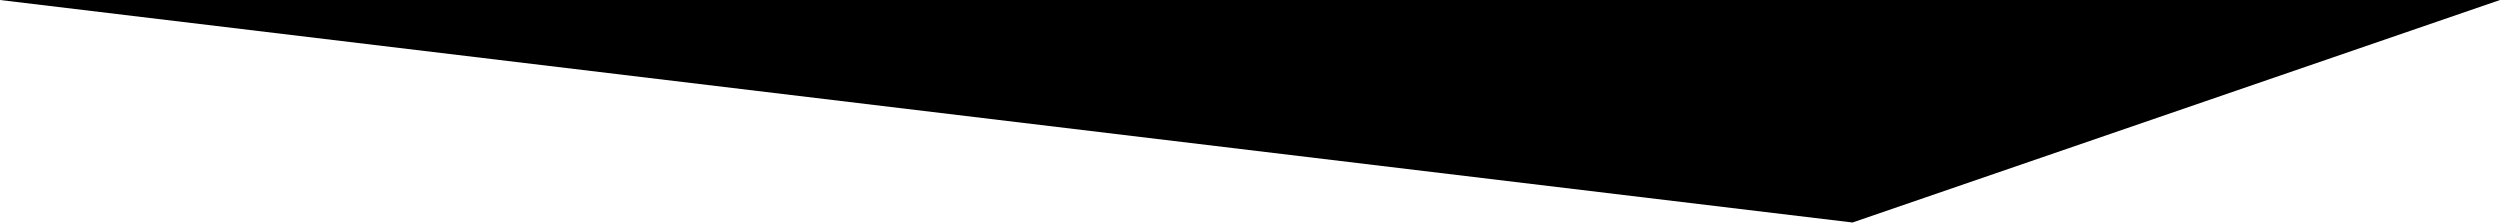
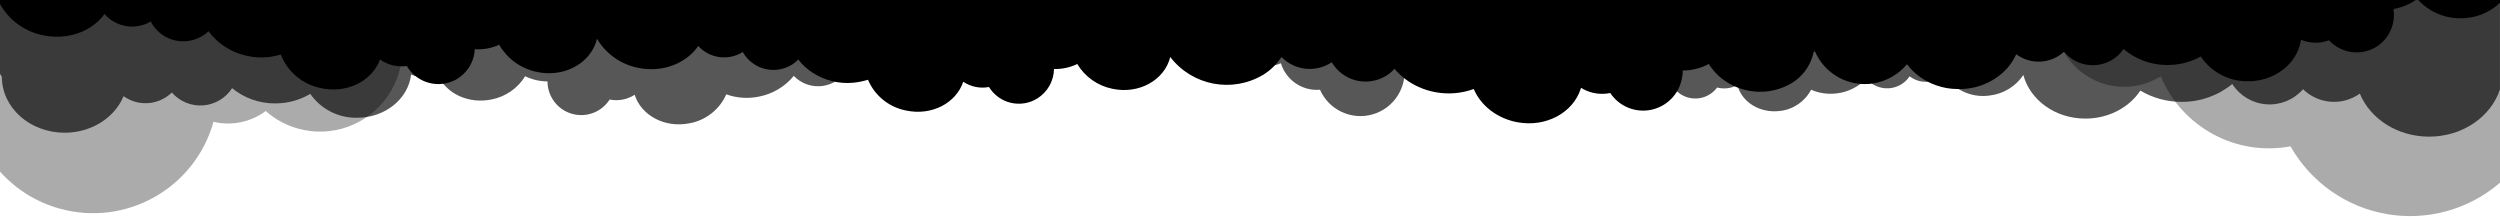
- <svg xmlns="http://www.w3.org/2000/svg" viewBox="0 0 1000 89" preserveAspectRatio="none">
-   <polygon points="0 0 741 89 1000 0 0 0" />
+ <svg xmlns="http://www.w3.org/2000/svg" viewBox="0 0 1000 86.47" preserveAspectRatio="none">
+   <g style="opacity:0.33">
+     <path d="M823,15.52l.24-.07A27.72,27.72,0,0,0,864.3,30.53a46.9,46.9,0,0,0,51.9,28A55,55,0,0,0,1000,73.07V0H792C795.79,12,809.32,18.85,823,15.52Z" />
+     <path d="M23.71,83.4A50,50,0,0,0,85.39,48.77v-.05a25.19,25.19,0,0,0,20.89-4.31,32.67,32.67,0,0,0,12.82,7A32.88,32.88,0,0,0,154.31,0H0V68.64A49.74,49.74,0,0,0,23.71,83.4Z" />
+   </g>
+   <g style="opacity:0.66">
+     <path d="M499.63,19.13h.08a8.91,8.91,0,0,0,12.64,6.15A15.07,15.07,0,0,0,528,35.9a17.67,17.67,0,0,0,33.67-9.55v0A8.9,8.9,0,0,0,567.86,22a11.61,11.61,0,0,0,7.48-22H503.08a11.65,11.65,0,0,0-1.71,4.21,9.2,9.2,0,0,0-3.85-.28c-4.65.65-8,4.58-7.37,8.77S495,19.78,499.63,19.13Z" />
+     <path d="M631.55,20.67c1,7.6,8.68,12.87,17.22,11.78a16.35,16.35,0,0,0,11.45-6.74,16.34,16.34,0,0,0,7.07,2.14A10.86,10.86,0,0,0,686.86,35a10.82,10.82,0,0,0,8.1-1c1.68,6.83,9,11.4,17,10.38a16,16,0,0,0,12.48-8.49,19.56,19.56,0,0,0,10.37,1.45,19.24,19.24,0,0,0,11.72-5.89,10.85,10.85,0,0,0,17.33-.92A10.81,10.81,0,0,0,776,31.2a17.64,17.64,0,0,0,3.38,1,18.52,18.52,0,0,0,16.52,6A18.82,18.82,0,0,0,809.34,30c2.67,10,12.75,17.44,24.8,17.44,9.38,0,17.57-4.5,22-11.2a32,32,0,0,0,16.53,4.5,31.47,31.47,0,0,0,20.23-7.14,17.75,17.75,0,0,0,28.32,2.09,17.74,17.74,0,0,0,22.71,1.75c4.13,10.05,15,17.22,27.72,17.22,13.43,0,24.75-8,28.33-18.88V0H599.32C607.84,23.13,631.55,20.67,631.55,20.67Z" />
+     <path d="M.74,30.73c0,12.33,11.21,22.33,25.08,22.36,10.84,0,20.08-6.07,23.61-14.62A15.09,15.09,0,0,0,68.74,37a15.1,15.1,0,0,0,24.1-1.74,26.76,26.76,0,0,0,17.2,6.1,27.24,27.24,0,0,0,14.07-3.81,22.33,22.33,0,0,0,18.71,9.56c11.24,0,20.49-7.56,21.62-17.28a14.92,14.92,0,0,0,10.72.18c3.29,7.35,12.1,11.63,21.28,9.81a20.31,20.31,0,0,0,13.62-9.33A20.31,20.31,0,0,0,219,32.56a13.49,13.49,0,0,0,24.86,7.25,13.43,13.43,0,0,0,10-1.91c2.66,8.32,12.06,13.37,21.9,11.42a19.93,19.93,0,0,0,14.75-11.58,24.3,24.3,0,0,0,13,.92,23.88,23.88,0,0,0,14-8.3,13.47,13.47,0,0,0,21.4-2.61,13.46,13.46,0,0,0,17.17-2c4.56,6.88,13.69,10.63,23.18,8.76,12.14-2.4,20.26-13.09,18.13-23.88A73.93,73.93,0,0,0,400.48,0H0V29.49C.24,29.91.48,30.32.74,30.73Z" />
+   </g>
+   <path d="M16.3,13.9c10.2,2.5,20.3-1.1,25.5-8.3a14.66,14.66,0,0,0,18.5,3A14.6,14.6,0,0,0,80,14.9a13.14,13.14,0,0,0,3.4-2.4,25.71,25.71,0,0,0,14.8,9.7,26,26,0,0,0,14.1-.4,21.75,21.75,0,0,0,15.4,13.3c10.6,2.6,21-2.4,24.3-11.3a15,15,0,0,0,10.7,2.6,17.69,17.69,0,0,0,1.6,2.2,14.69,14.69,0,0,0,17.6,3.5,7.46,7.46,0,0,0,1.2-.7,14.54,14.54,0,0,0,6.4-8.9,12.61,12.61,0,0,0,.4-2.8,20.63,20.63,0,0,0,9.8-1.8,11.35,11.35,0,0,0,1.5,2.3A22.35,22.35,0,0,0,214,28.6c11.2,2.8,22.4-3.1,24.8-13.1a24.63,24.63,0,0,0,16.3,11.6c9.8,2.1,19.4-1.7,24.2-8.7a14,14,0,0,0,17.8,2.4,14.07,14.07,0,0,0,19.1,5.4,12.25,12.25,0,0,0,3.1-2.4,22.5,22.5,0,0,0,5.8,5.3,25.42,25.42,0,0,0,16.1,4,30.38,30.38,0,0,0,6-1.2c.2.4.4.9.6,1.3a20.81,20.81,0,0,0,14.6,11c10.2,2.2,20-2.9,22.9-11.5a13.84,13.84,0,0,0,10.3,2.1,14,14,0,0,0,19.3,4.6,14.17,14.17,0,0,0,6.7-11.8,20,20,0,0,0,9.3-2,21.31,21.31,0,0,0,14,9.9c10.6,2.3,20.9-3.4,23.2-12.7a28.46,28.46,0,0,0,37.2,7.1,23.54,23.54,0,0,0,7.3-7.1,15.79,15.79,0,0,0,20.1,2.1,15.69,15.69,0,0,0,21.6,5.5,13.88,13.88,0,0,0,3.5-2.9,26.66,26.66,0,0,0,9.5,7.2,28.5,28.5,0,0,0,7,2.2,29.16,29.16,0,0,0,15.2-1.3c2.8,6.6,9.3,11.8,17.5,13.3,11.4,2.1,22.2-3.8,25.3-13.4,0-.1.1-.2.1-.4.3.2.7.4,1,.6a15.93,15.93,0,0,0,10.7,1.5,15.79,15.79,0,0,0,28.7-6c.1-.4.1-.8.2-1.2a10.87,10.87,0,0,0,.1-1.8,22.26,22.26,0,0,0,10.4-2.6,25,25,0,0,0,3.9,4.7,24.65,24.65,0,0,0,12.2,6A24.5,24.5,0,0,0,715.3,34a19.09,19.09,0,0,0,10.2-13.4h.5a21.68,21.68,0,0,0,21.1,13,13.67,13.67,0,0,0,1.9-.2,22.1,22.1,0,0,0,13.8-7.7,24.79,24.79,0,0,0,11.9,8.5,25.09,25.09,0,0,0,8.1,1.4,25.86,25.86,0,0,0,18.5-6.7,21.77,21.77,0,0,0,5.2-7.2,15,15,0,0,0,19.1-1,15,15,0,0,0,21,2,13.81,13.81,0,0,0,2.8-3.1A26.84,26.84,0,0,0,866.3,26a27.39,27.39,0,0,0,14-3.4,22.36,22.36,0,0,0,18.3,9.9c11.1.3,20.4-7,21.8-16.6a15,15,0,0,0,11.2.2,15,15,0,0,0,21.1,1,15.16,15.16,0,0,0,4.7-13.5A22.32,22.32,0,0,0,966.3,0H0V1.6A25.29,25.29,0,0,0,16.3,13.9Z" />
+   <path d="M983.6,7.3A22.61,22.61,0,0,0,1000,1.1V0H967.3A22.52,22.52,0,0,0,983.6,7.3Z" />
</svg>
